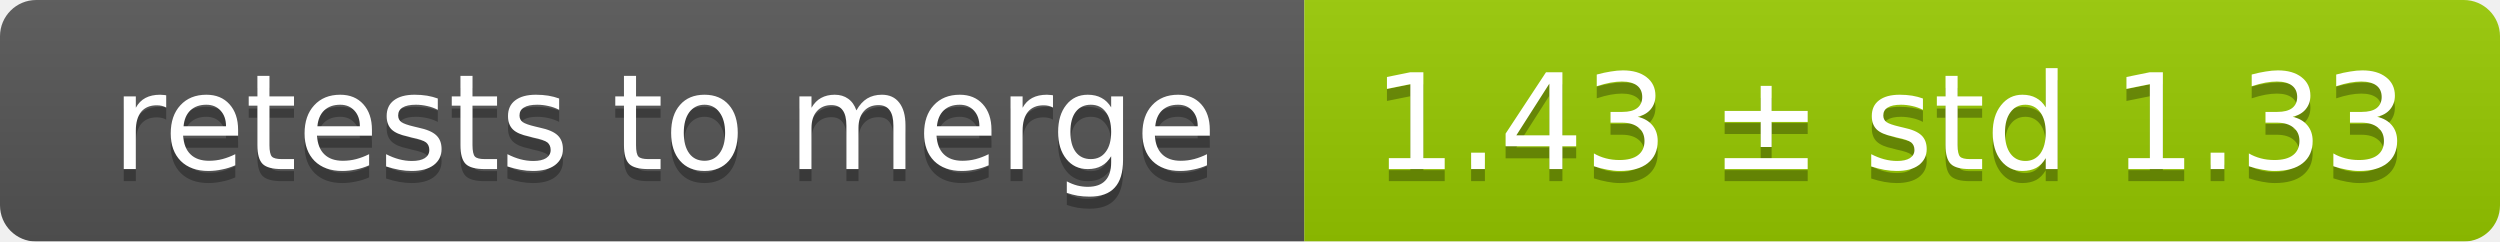
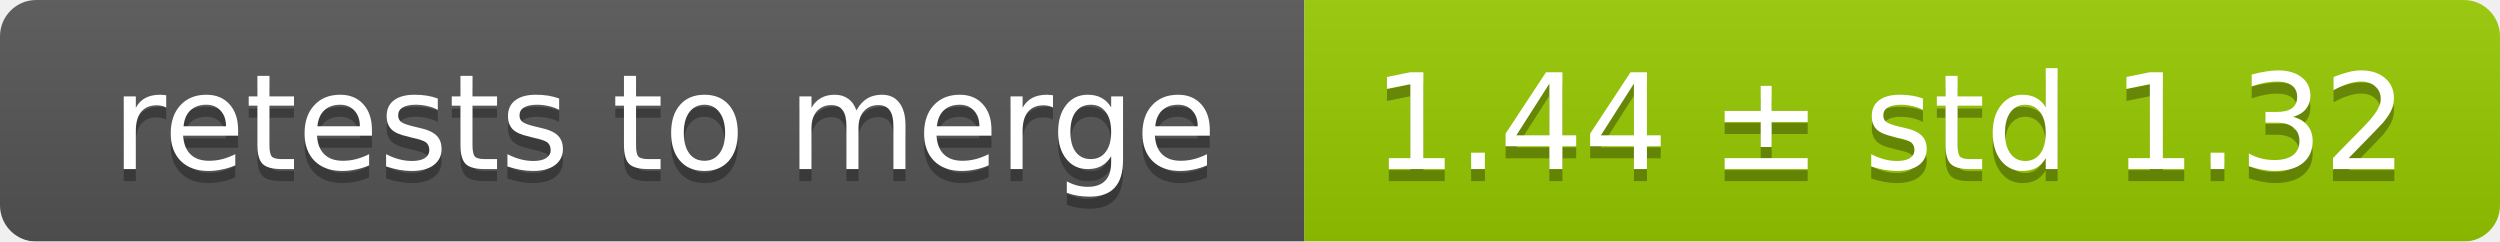
<svg xmlns="http://www.w3.org/2000/svg" width="207" height="20">
  <linearGradient id="smooth" x2="0" y2="100%">
    <stop offset="0" stop-color="#bbb" stop-opacity=".1" />
    <stop offset="1" stop-opacity=".1" />
  </linearGradient>
  <mask id="round">
    <rect width="207" height="20" rx="3" fill="#fff" />
  </mask>
  <g mask="url(#round)">
    <rect width="108" height="20" fill="#555" />
    <rect x="108" width="99" height="20" fill="#97ca00" />
    <rect width="207" height="20" fill="url(#smooth)" />
  </g>
  <g fill="#fff" text-anchor="middle" font-family="DejaVu Sans,Verdana,Geneva,sans-serif" font-size="11">
    <text x="55" y="15" fill="#010101" fill-opacity=".3">retests to merge</text>
    <text x="55" y="14">retests to merge</text>
-     <text x="156.5" y="15" fill="#010101" fill-opacity=".3">1.43 ± std 1.33</text>
-     <text x="156.5" y="14">1.43 ± std 1.33</text>
+     <text x="156.5" y="15" fill="#010101" fill-opacity=".3">1.44 ± std 1.32</text>
+     <text x="156.5" y="14">1.44 ± std 1.32</text>
  </g>
</svg>
